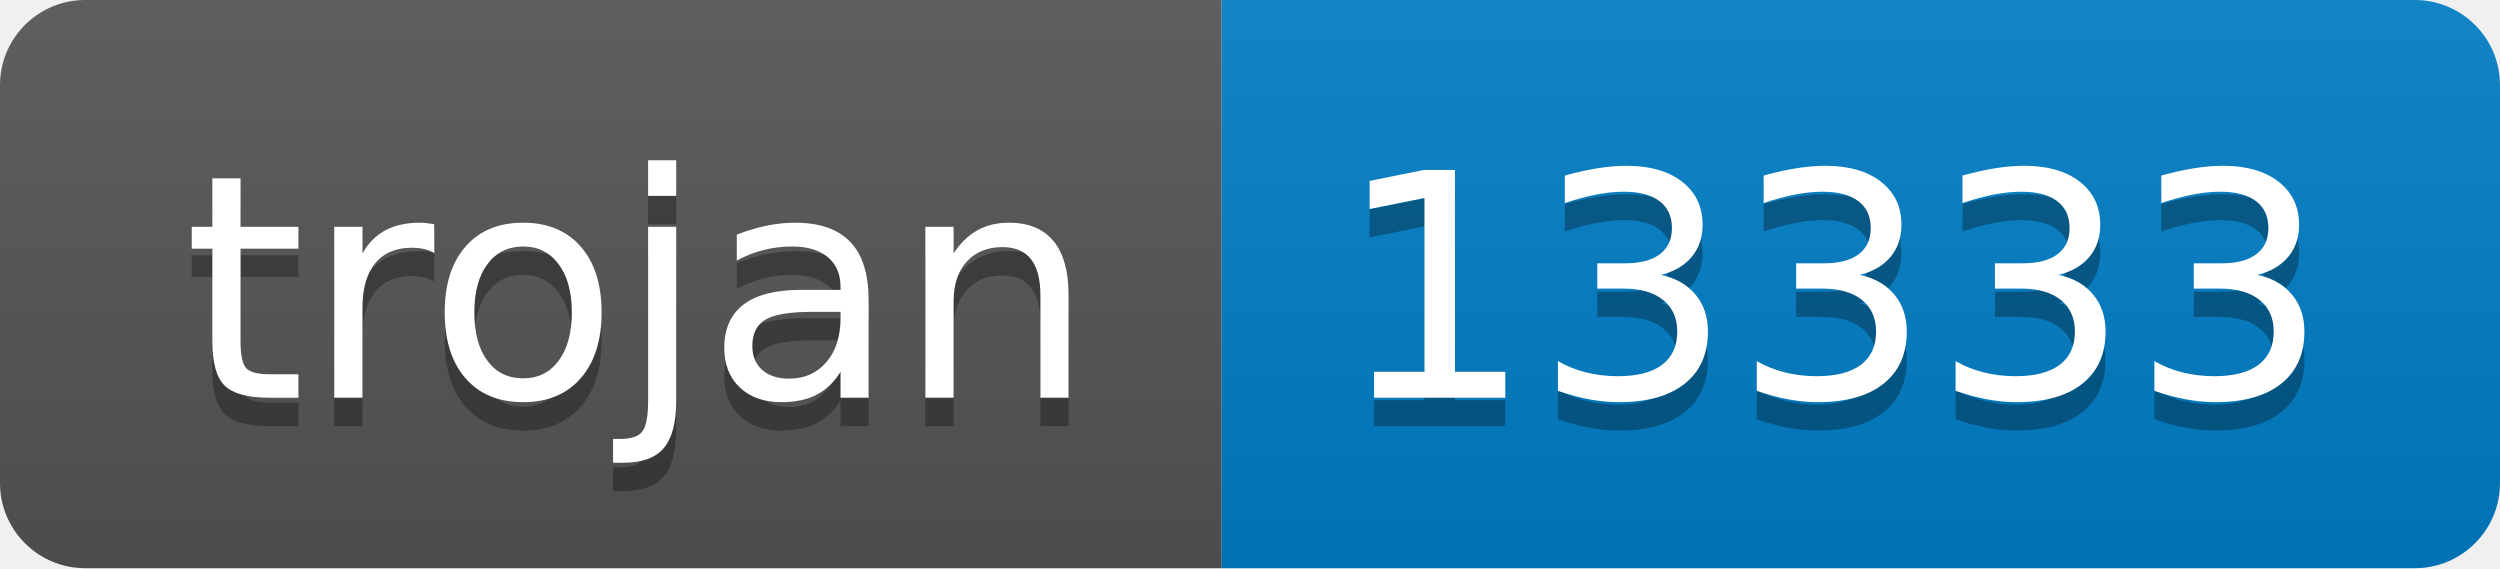
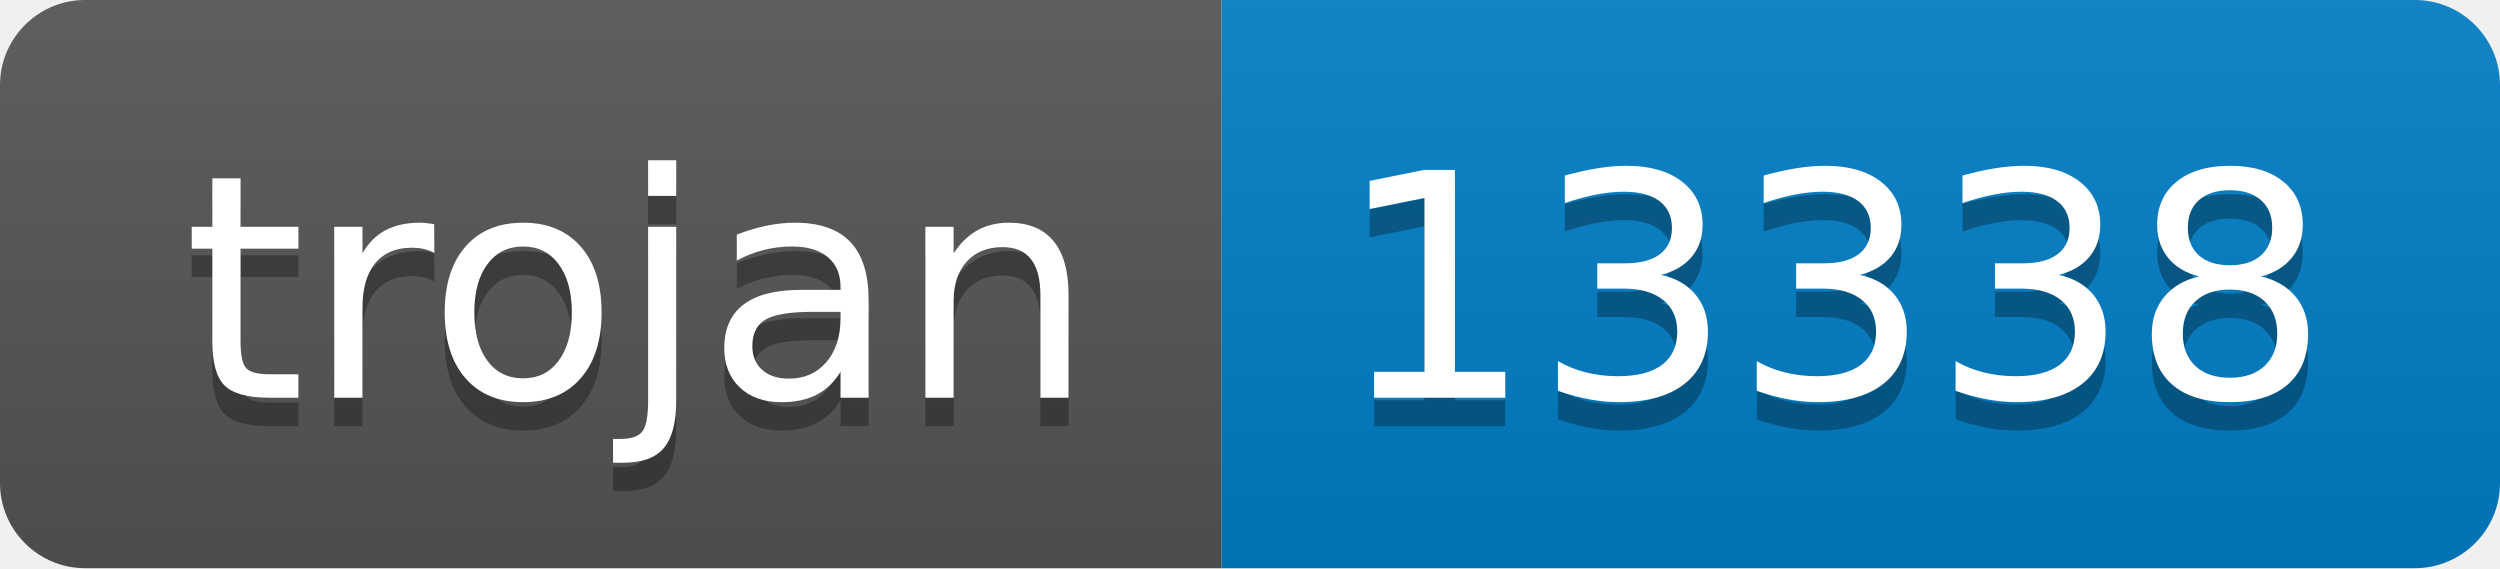
- <svg xmlns="http://www.w3.org/2000/svg" width="88" height="20" role="img" aria-label="trojan: 13333">
+ <svg xmlns="http://www.w3.org/2000/svg" width="88" height="20" role="img" aria-label="trojan: 13338">
  <linearGradient id="s" x2="0" y2="100%">
    <stop offset="0" stop-color="#bbb" stop-opacity=".1" />
    <stop offset="1" stop-opacity=".1" />
  </linearGradient>
  <clipPath id="r">
    <rect width="88" height="20" rx="3" fill="#fff" />
  </clipPath>
  <g clip-path="url(#r)">
    <rect width="43" height="20" fill="#555" />
    <rect x="43" width="45" height="20" fill="#007ec6" />
    <rect width="88" height="20" fill="url(#s)" />
  </g>
  <g fill="#fff" text-anchor="middle" font-family="Verdana,Geneva,DejaVu Sans,sans-serif" text-rendering="geometricPrecision" font-size="110">
    <text aria-hidden="true" x="225" y="150" fill="#010101" fill-opacity=".3" transform="scale(.1)" textLength="330">trojan</text>
    <text x="225" y="140" transform="scale(.1)" fill="#fff" textLength="330">trojan</text>
-     <text aria-hidden="true" x="645" y="150" fill="#010101" fill-opacity=".3" transform="scale(.1)" textLength="350">13333</text>
-     <text x="645" y="140" transform="scale(.1)" fill="#fff" textLength="350">13333</text>
+     <text aria-hidden="true" x="645" y="150" fill="#010101" fill-opacity=".3" transform="scale(.1)" textLength="350">13338</text>
+     <text x="645" y="140" transform="scale(.1)" fill="#fff" textLength="350">13338</text>
  </g>
</svg>
